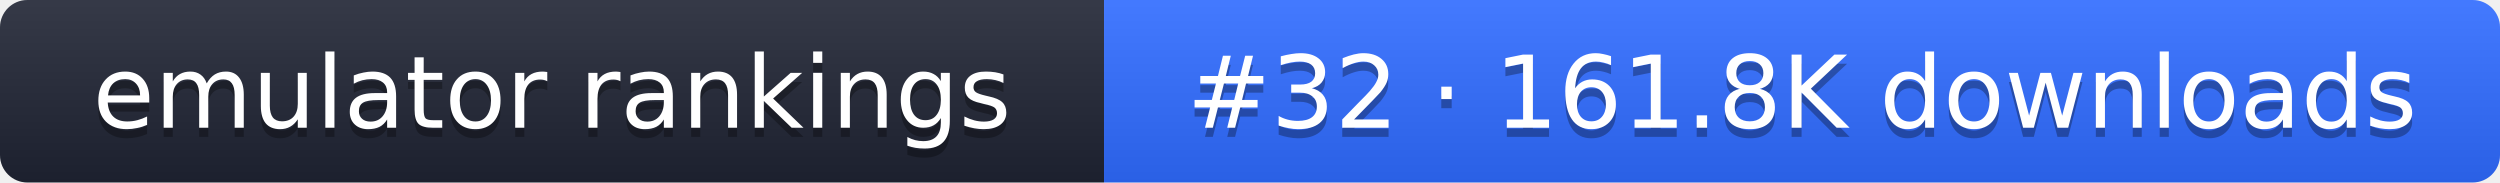
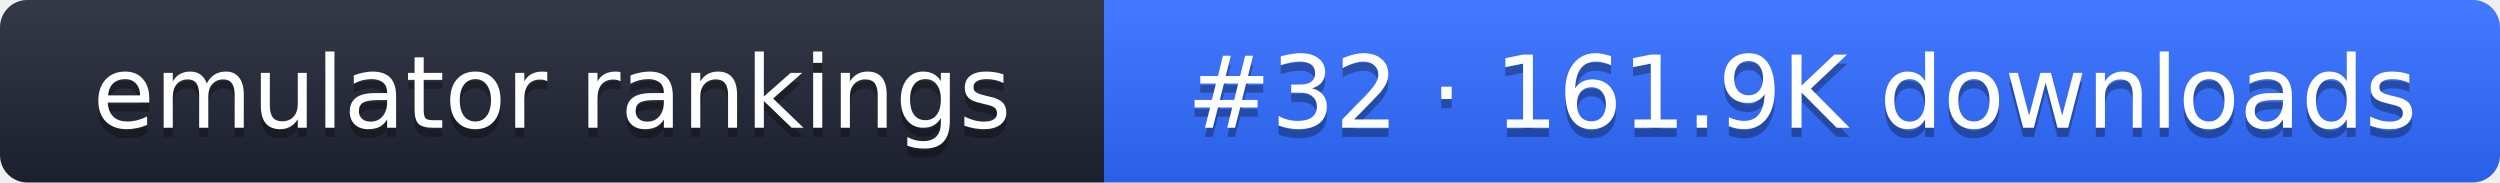
- <svg xmlns="http://www.w3.org/2000/svg" width="274" height="20" role="img" aria-label="emulator rankings: #32 · 161.8K downloads">
+ <svg xmlns="http://www.w3.org/2000/svg" width="274" height="20" role="img" aria-label="emulator rankings: #32 · 161.9K downloads">
  <linearGradient id="g" x2="0" y2="100%">
    <stop offset="0" stop-color="#fff" stop-opacity=".1" />
    <stop offset="1" stop-opacity=".1" />
  </linearGradient>
  <clipPath id="r">
    <rect width="274" height="20" rx="3" fill="#fff" />
  </clipPath>
  <g clip-path="url(#r)">
    <rect width="121" height="20" fill="#1f2433" />
    <rect x="121" width="153" height="20" fill="#2f6bff" />
    <rect width="274" height="20" fill="url(#g)" />
  </g>
  <g fill="#fff" text-anchor="middle" font-family="Verdana,DejaVu Sans,sans-serif" font-size="11">
    <text x="60.5" y="15" fill="#010101" fill-opacity=".3">emulator rankings</text>
    <text x="60.5" y="14">emulator rankings</text>
-     <text x="197.5" y="15" fill="#010101" fill-opacity=".3">#32 · 161.8K downloads</text>
-     <text x="197.5" y="14">#32 · 161.8K downloads</text>
+     <text x="197.5" y="15" fill="#010101" fill-opacity=".3">#32 · 161.9K downloads</text>
+     <text x="197.5" y="14">#32 · 161.9K downloads</text>
  </g>
</svg>
